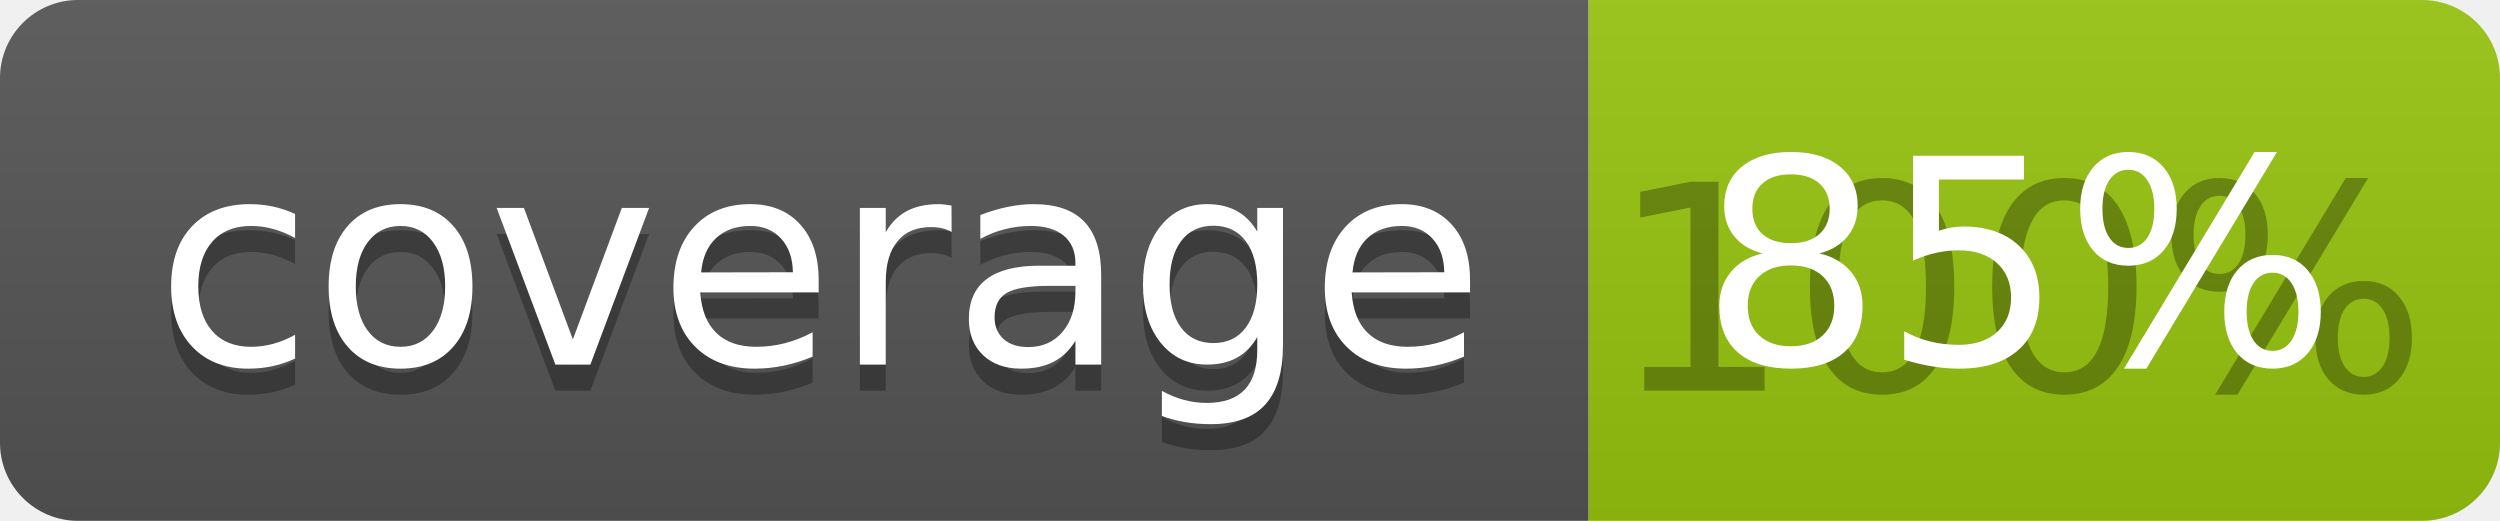
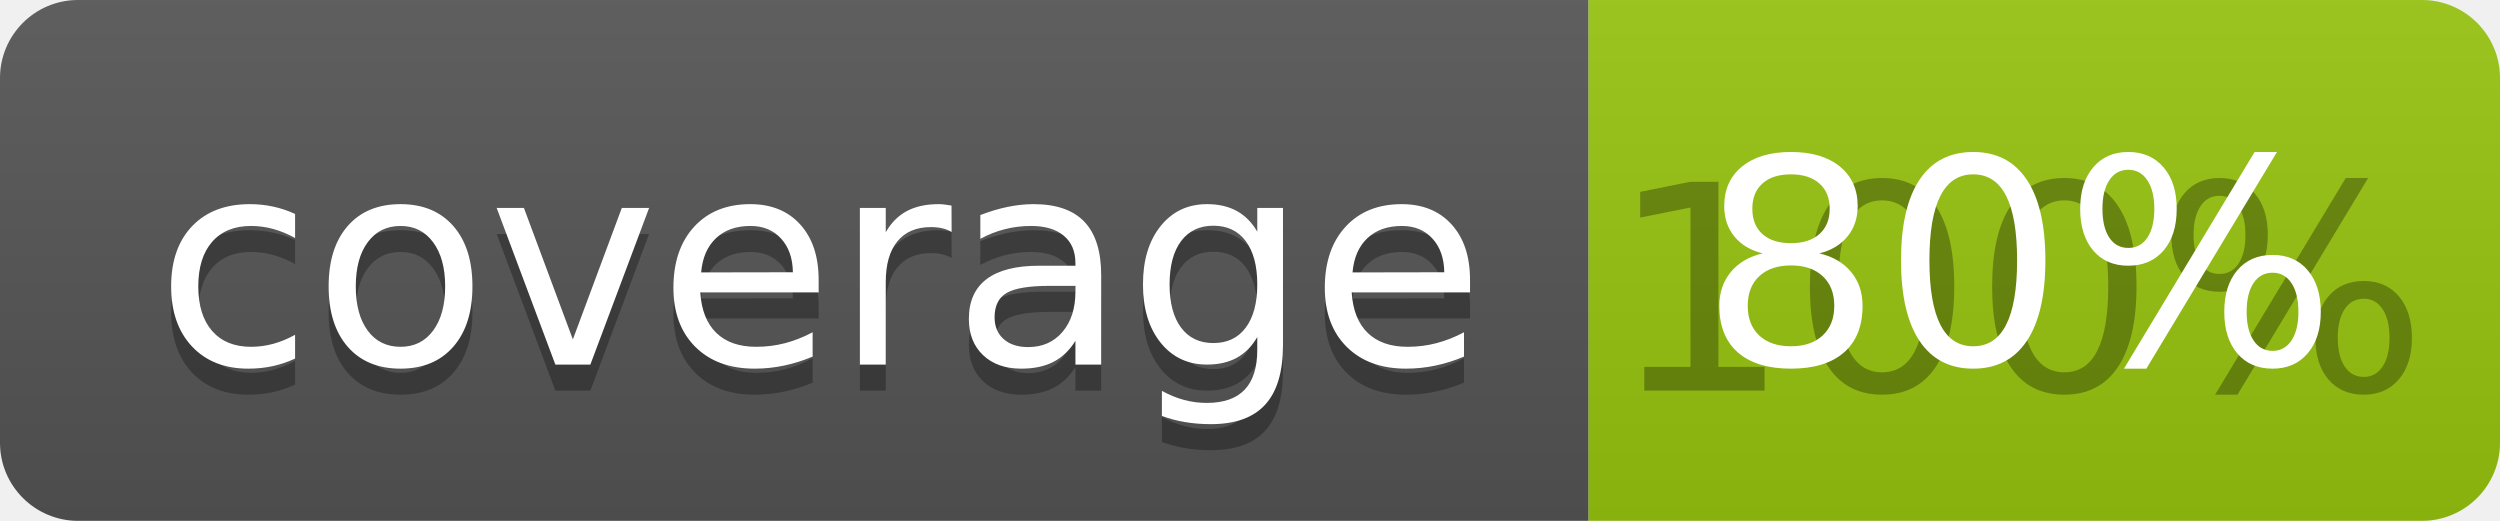
<svg xmlns="http://www.w3.org/2000/svg" width="96" height="20">
  <linearGradient id="b" x2="0" y2="100%">
    <stop offset="0" stop-color="#bbb" stop-opacity=".1" />
    <stop offset="1" stop-opacity=".1" />
  </linearGradient>
  <clipPath id="a">
    <rect width="96" height="20" rx="3" fill="#fff" />
  </clipPath>
  <g clip-path="url(#a)">
    <path fill="#555" d="M0 0h61v20H0z" />
    <path fill="#97C50F" d="M61 0h35v20H61z" />
    <path fill="url(#b)" d="M0 0h96v20H0z" />
  </g>
  <g fill="#fff" text-anchor="middle" font-family="DejaVu Sans,Verdana,Geneva,sans-serif" font-size="110">
    <text x="315" y="150" fill="#010101" fill-opacity=".3" transform="scale(.1)" textLength="510">coverage</text>
    <text x="315" y="140" transform="scale(.1)" textLength="510">coverage</text>
    <text x="775" y="150" fill="#010101" fill-opacity=".3" transform="scale(.1)" textLength="250">100%</text>
-     <text x="775" y="140" transform="scale(.1)" textLength="250">85%</text>
+     <text x="775" y="140" transform="scale(.1)" textLength="250">80%</text>
  </g>
</svg>
